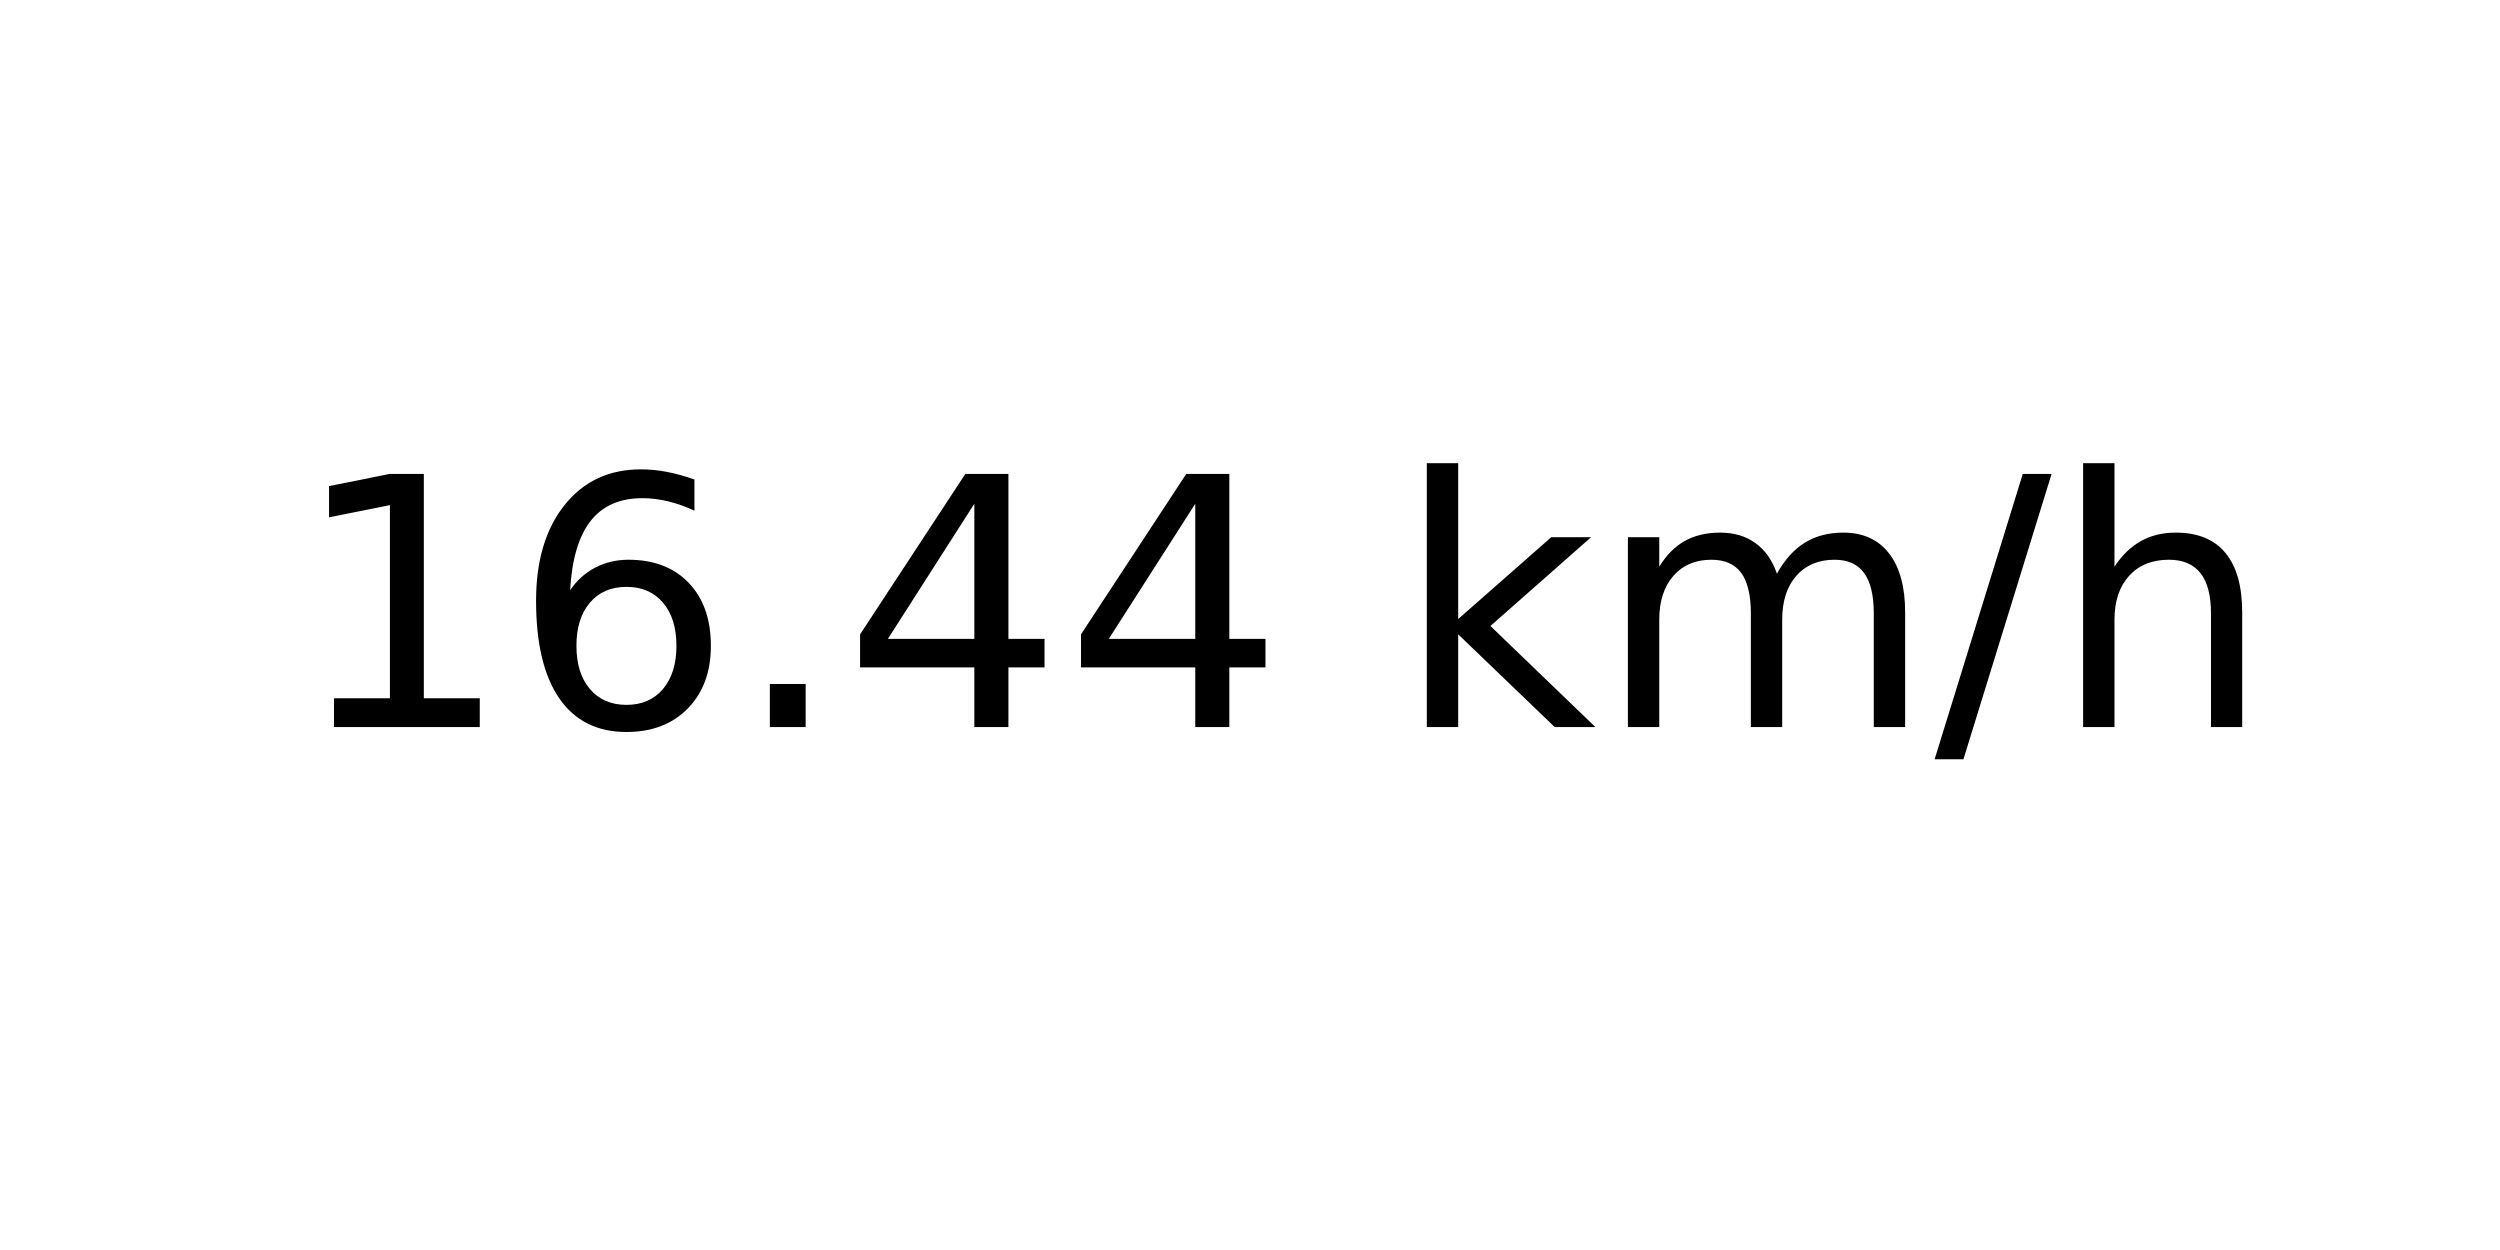
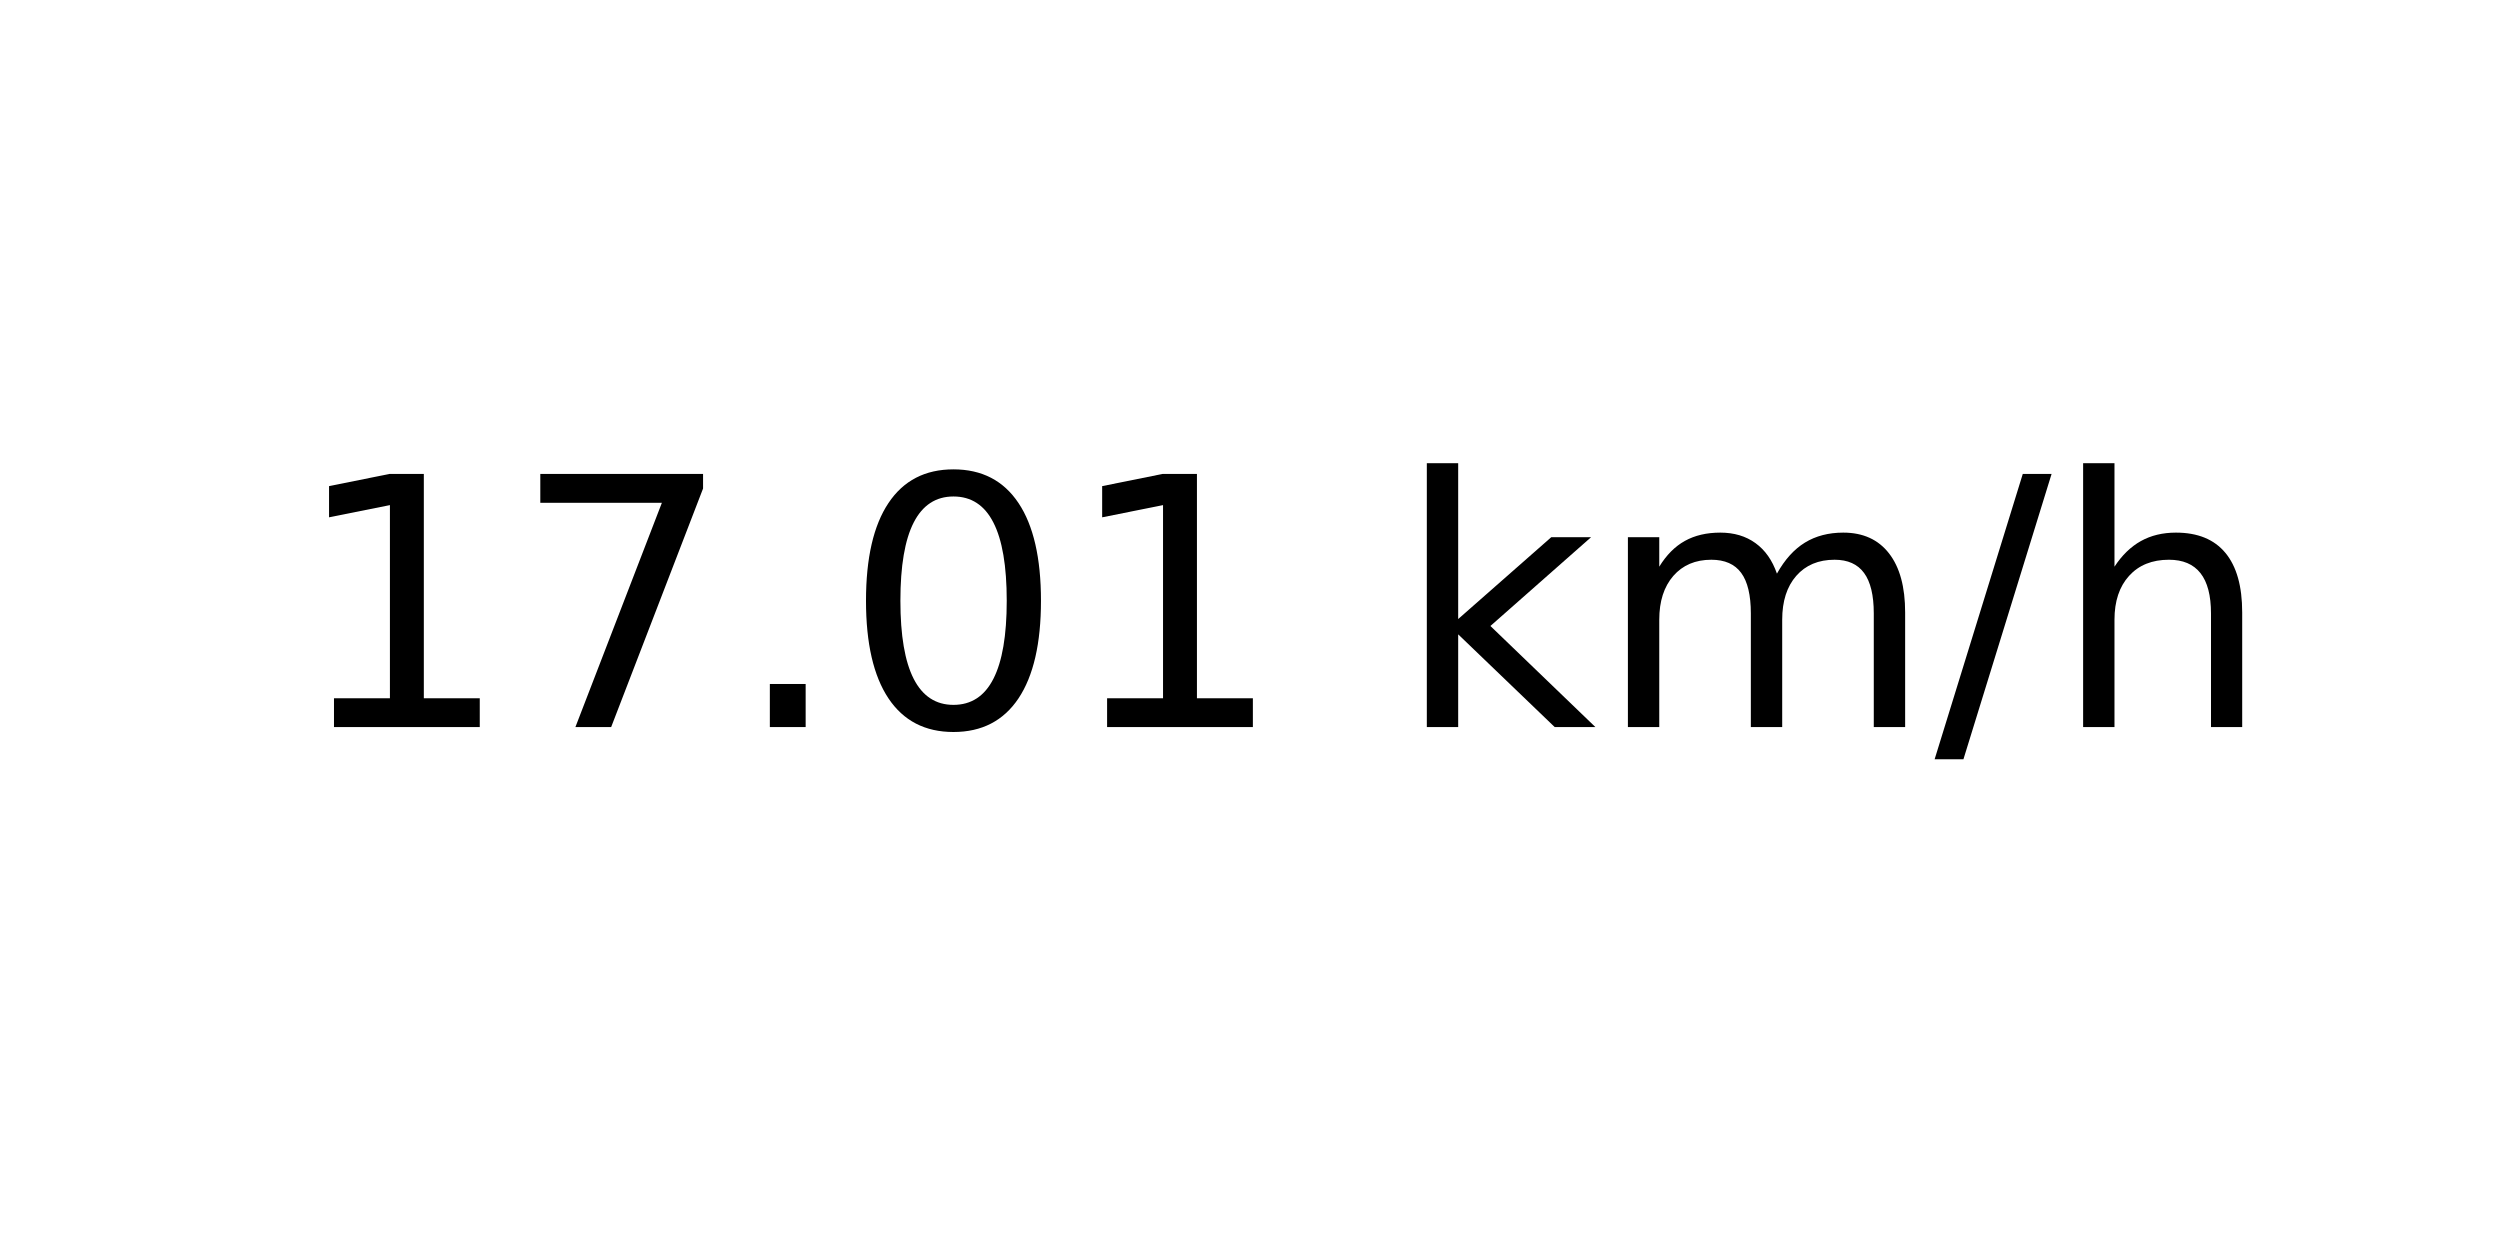
<svg xmlns="http://www.w3.org/2000/svg" xmlns:xlink="http://www.w3.org/1999/xlink" width="72pt" height="36pt" viewBox="0 0 72 36" version="1.1">
  <defs>
    <style type="text/css">*{stroke-linejoin: round; stroke-linecap: butt}</style>
  </defs>
  <g id="figure_1">
    <g id="axes_1">
      <g id="text_1">
        <g transform="translate(8.378125 20.93937) scale(0.1 -0.1)">
          <defs>
            <path id="DejaVuSans-31" d="M 794 531  L 1825 531  L 1825 4091  L 703 3866  L 703 4441  L 1819 4666  L 2450 4666  L 2450 531  L 3481 531  L 3481 0  L 794 0  L 794 531  z " transform="scale(0.015625)" />
-             <path id="DejaVuSans-36" d="M 2113 2584  Q 1688 2584 1439 2293  Q 1191 2003 1191 1497  Q 1191 994 1439 701  Q 1688 409 2113 409  Q 2538 409 2786 701  Q 3034 994 3034 1497  Q 3034 2003 2786 2293  Q 2538 2584 2113 2584  z M 3366 4563  L 3366 3988  Q 3128 4100 2886 4159  Q 2644 4219 2406 4219  Q 1781 4219 1451 3797  Q 1122 3375 1075 2522  Q 1259 2794 1537 2939  Q 1816 3084 2150 3084  Q 2853 3084 3261 2657  Q 3669 2231 3669 1497  Q 3669 778 3244 343  Q 2819 -91 2113 -91  Q 1303 -91 875 529  Q 447 1150 447 2328  Q 447 3434 972 4092  Q 1497 4750 2381 4750  Q 2619 4750 2861 4703  Q 3103 4656 3366 4563  z " transform="scale(0.015625)" />
+             <path id="DejaVuSans-37" d="M 525 4666  L 3525 4666  L 3525 4397  L 1831 0  L 1172 0  L 2766 4134  L 525 4134  L 525 4666  z " transform="scale(0.015625)" />
            <path id="DejaVuSans-2e" d="M 684 794  L 1344 794  L 1344 0  L 684 0  L 684 794  z " transform="scale(0.015625)" />
-             <path id="DejaVuSans-34" d="M 2419 4116  L 825 1625  L 2419 1625  L 2419 4116  z M 2253 4666  L 3047 4666  L 3047 1625  L 3713 1625  L 3713 1100  L 3047 1100  L 3047 0  L 2419 0  L 2419 1100  L 313 1100  L 313 1709  L 2253 4666  z " transform="scale(0.015625)" />
+             <path id="DejaVuSans-30" d="M 2034 4250  Q 1547 4250 1301 3770  Q 1056 3291 1056 2328  Q 1056 1369 1301 889  Q 1547 409 2034 409  Q 2525 409 2770 889  Q 3016 1369 3016 2328  Q 3016 3291 2770 3770  Q 2525 4250 2034 4250  z M 2034 4750  Q 2819 4750 3233 4129  Q 3647 3509 3647 2328  Q 3647 1150 3233 529  Q 2819 -91 2034 -91  Q 1250 -91 836 529  Q 422 1150 422 2328  Q 422 3509 836 4129  Q 1250 4750 2034 4750  z " transform="scale(0.015625)" />
            <path id="DejaVuSans-20" transform="scale(0.015625)" />
            <path id="DejaVuSans-6b" d="M 581 4863  L 1159 4863  L 1159 1991  L 2875 3500  L 3609 3500  L 1753 1863  L 3688 0  L 2938 0  L 1159 1709  L 1159 0  L 581 0  L 581 4863  z " transform="scale(0.015625)" />
            <path id="DejaVuSans-6d" d="M 3328 2828  Q 3544 3216 3844 3400  Q 4144 3584 4550 3584  Q 5097 3584 5394 3201  Q 5691 2819 5691 2113  L 5691 0  L 5113 0  L 5113 2094  Q 5113 2597 4934 2840  Q 4756 3084 4391 3084  Q 3944 3084 3684 2787  Q 3425 2491 3425 1978  L 3425 0  L 2847 0  L 2847 2094  Q 2847 2600 2669 2842  Q 2491 3084 2119 3084  Q 1678 3084 1418 2786  Q 1159 2488 1159 1978  L 1159 0  L 581 0  L 581 3500  L 1159 3500  L 1159 2956  Q 1356 3278 1631 3431  Q 1906 3584 2284 3584  Q 2666 3584 2933 3390  Q 3200 3197 3328 2828  z " transform="scale(0.015625)" />
            <path id="DejaVuSans-2f" d="M 1625 4666  L 2156 4666  L 531 -594  L 0 -594  L 1625 4666  z " transform="scale(0.015625)" />
            <path id="DejaVuSans-68" d="M 3513 2113  L 3513 0  L 2938 0  L 2938 2094  Q 2938 2591 2744 2837  Q 2550 3084 2163 3084  Q 1697 3084 1428 2787  Q 1159 2491 1159 1978  L 1159 0  L 581 0  L 581 4863  L 1159 4863  L 1159 2956  Q 1366 3272 1645 3428  Q 1925 3584 2291 3584  Q 2894 3584 3203 3211  Q 3513 2838 3513 2113  z " transform="scale(0.015625)" />
          </defs>
          <use xlink:href="#DejaVuSans-31" />
-           <use xlink:href="#DejaVuSans-36" x="63.623" />
+           <use xlink:href="#DejaVuSans-37" x="63.623" />
          <use xlink:href="#DejaVuSans-2e" x="127.246" />
-           <use xlink:href="#DejaVuSans-34" x="159.033" />
-           <use xlink:href="#DejaVuSans-34" x="222.656" />
+           <use xlink:href="#DejaVuSans-30" x="159.033" />
+           <use xlink:href="#DejaVuSans-31" x="222.656" />
          <use xlink:href="#DejaVuSans-20" x="286.279" />
          <use xlink:href="#DejaVuSans-6b" x="318.066" />
          <use xlink:href="#DejaVuSans-6d" x="375.977" />
          <use xlink:href="#DejaVuSans-2f" x="473.389" />
          <use xlink:href="#DejaVuSans-68" x="507.08" />
        </g>
      </g>
    </g>
  </g>
</svg>
